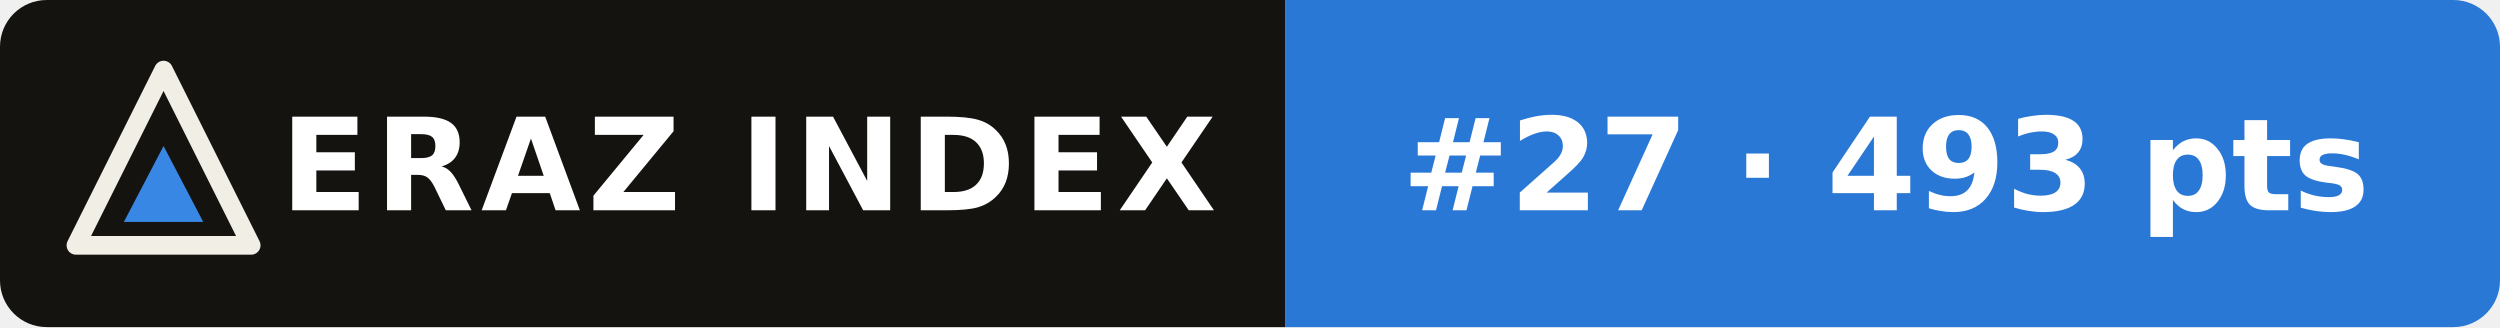
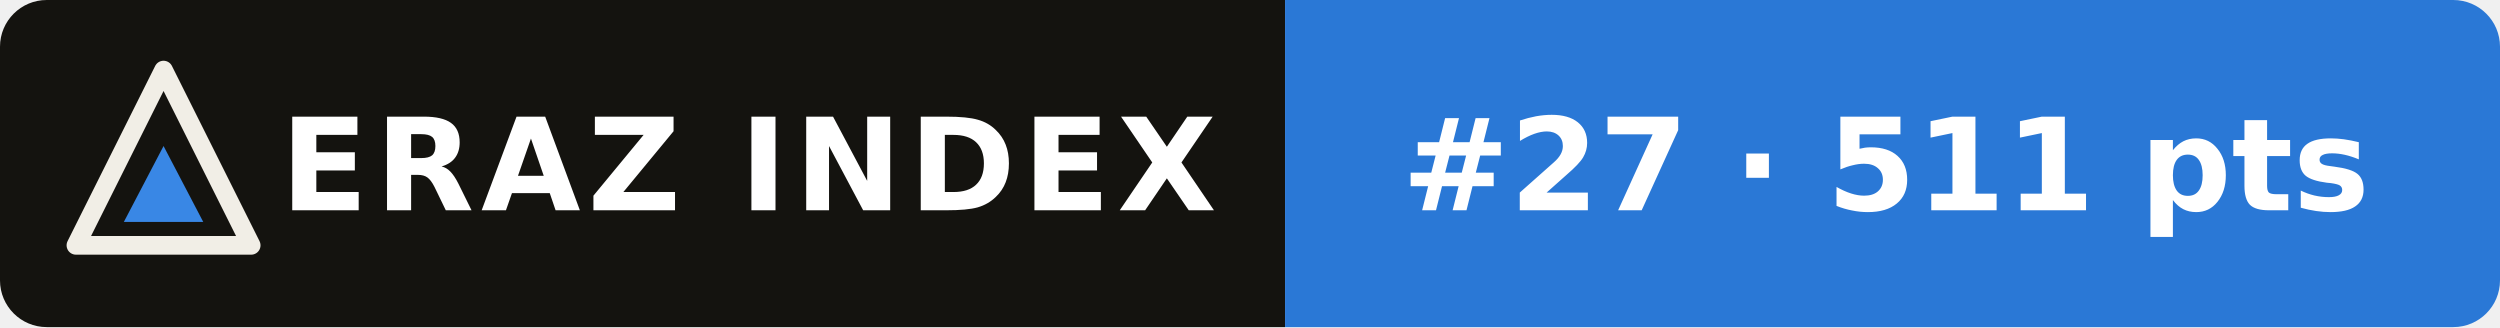
- <svg xmlns="http://www.w3.org/2000/svg" width="214" height="28" viewBox="0 0 214 28" role="img" aria-label="ERAZ Index: Mistral Large 4 #27 · 493 pts">
+ <svg xmlns="http://www.w3.org/2000/svg" width="214" height="28" viewBox="0 0 214 28" role="img" aria-label="ERAZ Index: Mistral Large 4 #27 · 511 pts">
  <clipPath id="c">
    <rect width="214" height="28" rx="4" />
  </clipPath>
  <g clip-path="url(#c)">
    <rect width="110" height="28" fill="#14130f" />
    <rect x="110" width="104" height="28" fill="#2a78d6" />
  </g>
  <path d="M14 6 21.5 21H6.5Z" fill="none" stroke="#f1eee6" stroke-width="1.6" stroke-linejoin="round" />
  <path d="M14 12.5 17.4 19H10.6Z" fill="#3987e5" />
  <g font-family="Verdana,DejaVu Sans,Geneva,sans-serif" font-size="11" font-weight="bold" fill="#fff">
    <text x="24" y="18" letter-spacing=".6">ERAZ INDEX</text>
-     <text x="120" y="18">#27 · 493 pts</text>
+     <text x="120" y="18">#27 · 511 pts</text>
  </g>
</svg>
